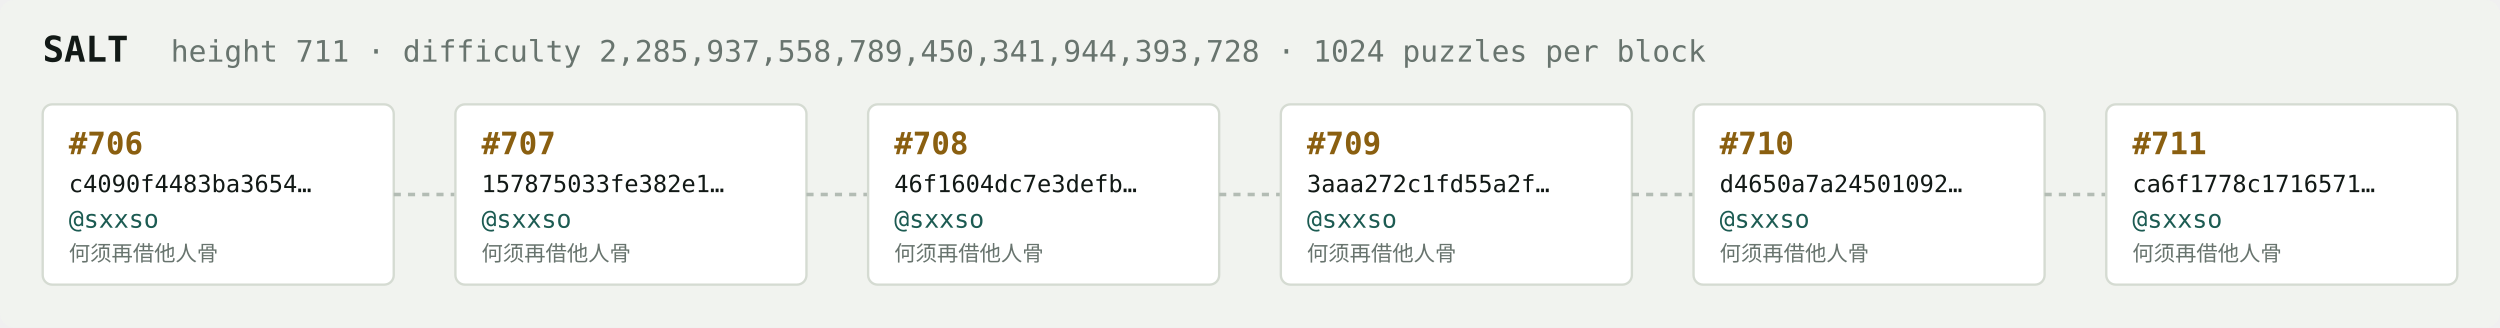
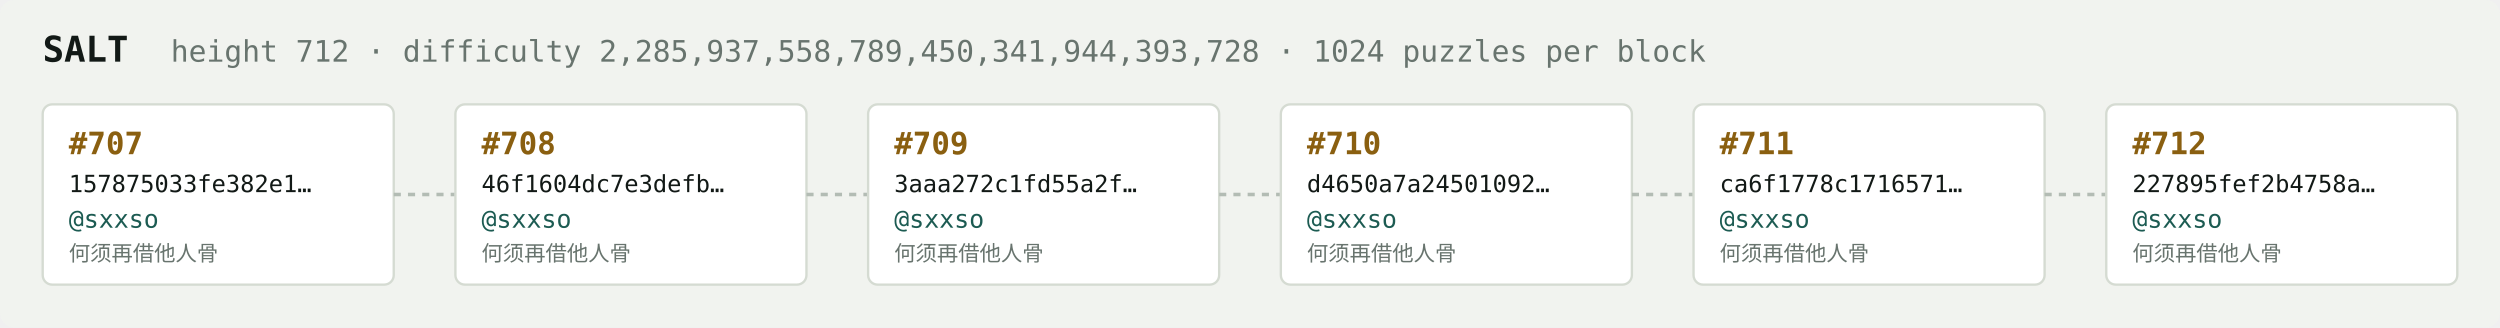
<svg xmlns="http://www.w3.org/2000/svg" width="1054" height="138" viewBox="0 0 1054 138" font-family="ui-monospace,SFMono-Regular,Menlo,monospace">
  <rect fill="#f1f3ef" width="1054" height="138" rx="6" />
  <text x="18" y="26" fill="#121916" font-size="15" font-weight="700">SALT</text>
-   <text x="72" y="26" fill="#68746e" font-size="12.5">height 711 · difficulty 2,285,937,558,789,450,341,944,393,728 · 1024 puzzles per block</text>
+   <text x="72" y="26" fill="#68746e" font-size="12.5">height 712 · difficulty 2,285,937,558,789,450,341,944,393,728 · 1024 puzzles per block</text>
  <rect x="18" y="44" width="148" height="76" rx="4" fill="#ffffff" stroke="#d5dbd2" stroke-width="1" />
-   <text x="29" y="65" fill="#8a5f10" font-size="13" font-weight="700">#706</text>
-   <text x="29" y="81" fill="#121916" font-size="10">c4090f4483ba3654…</text>
+   <text x="29" y="65" fill="#8a5f10" font-size="13" font-weight="700">#707</text>
+   <text x="29" y="81" fill="#121916" font-size="10">157875033fe382e1…</text>
  <text x="29" y="96" fill="#1c5b52" font-size="10.5">@sxxso</text>
  <text x="29" y="110" fill="#68746e" font-size="9">何须再借他人骨</text>
  <line x1="166" y1="82.0" x2="192" y2="82.0" stroke="#b3bcb4" stroke-width="1.5" stroke-dasharray="3 3" />
  <rect x="192" y="44" width="148" height="76" rx="4" fill="#ffffff" stroke="#d5dbd2" stroke-width="1" />
-   <text x="203" y="65" fill="#8a5f10" font-size="13" font-weight="700">#707</text>
-   <text x="203" y="81" fill="#121916" font-size="10">157875033fe382e1…</text>
+   <text x="203" y="65" fill="#8a5f10" font-size="13" font-weight="700">#708</text>
+   <text x="203" y="81" fill="#121916" font-size="10">46f1604dc7e3defb…</text>
  <text x="203" y="96" fill="#1c5b52" font-size="10.5">@sxxso</text>
  <text x="203" y="110" fill="#68746e" font-size="9">何须再借他人骨</text>
  <line x1="340" y1="82.0" x2="366" y2="82.0" stroke="#b3bcb4" stroke-width="1.5" stroke-dasharray="3 3" />
  <rect x="366" y="44" width="148" height="76" rx="4" fill="#ffffff" stroke="#d5dbd2" stroke-width="1" />
-   <text x="377" y="65" fill="#8a5f10" font-size="13" font-weight="700">#708</text>
-   <text x="377" y="81" fill="#121916" font-size="10">46f1604dc7e3defb…</text>
+   <text x="377" y="65" fill="#8a5f10" font-size="13" font-weight="700">#709</text>
+   <text x="377" y="81" fill="#121916" font-size="10">3aaa272c1fd55a2f…</text>
  <text x="377" y="96" fill="#1c5b52" font-size="10.5">@sxxso</text>
  <text x="377" y="110" fill="#68746e" font-size="9">何须再借他人骨</text>
  <line x1="514" y1="82.0" x2="540" y2="82.0" stroke="#b3bcb4" stroke-width="1.5" stroke-dasharray="3 3" />
  <rect x="540" y="44" width="148" height="76" rx="4" fill="#ffffff" stroke="#d5dbd2" stroke-width="1" />
-   <text x="551" y="65" fill="#8a5f10" font-size="13" font-weight="700">#709</text>
-   <text x="551" y="81" fill="#121916" font-size="10">3aaa272c1fd55a2f…</text>
+   <text x="551" y="65" fill="#8a5f10" font-size="13" font-weight="700">#710</text>
+   <text x="551" y="81" fill="#121916" font-size="10">d4650a7a24501092…</text>
  <text x="551" y="96" fill="#1c5b52" font-size="10.5">@sxxso</text>
  <text x="551" y="110" fill="#68746e" font-size="9">何须再借他人骨</text>
  <line x1="688" y1="82.0" x2="714" y2="82.0" stroke="#b3bcb4" stroke-width="1.5" stroke-dasharray="3 3" />
  <rect x="714" y="44" width="148" height="76" rx="4" fill="#ffffff" stroke="#d5dbd2" stroke-width="1" />
-   <text x="725" y="65" fill="#8a5f10" font-size="13" font-weight="700">#710</text>
-   <text x="725" y="81" fill="#121916" font-size="10">d4650a7a24501092…</text>
+   <text x="725" y="65" fill="#8a5f10" font-size="13" font-weight="700">#711</text>
+   <text x="725" y="81" fill="#121916" font-size="10">ca6f1778c1716571…</text>
  <text x="725" y="96" fill="#1c5b52" font-size="10.5">@sxxso</text>
  <text x="725" y="110" fill="#68746e" font-size="9">何须再借他人骨</text>
  <line x1="862" y1="82.0" x2="888" y2="82.0" stroke="#b3bcb4" stroke-width="1.5" stroke-dasharray="3 3" />
  <rect x="888" y="44" width="148" height="76" rx="4" fill="#ffffff" stroke="#d5dbd2" stroke-width="1" />
-   <text x="899" y="65" fill="#8a5f10" font-size="13" font-weight="700">#711</text>
-   <text x="899" y="81" fill="#121916" font-size="10">ca6f1778c1716571…</text>
+   <text x="899" y="65" fill="#8a5f10" font-size="13" font-weight="700">#712</text>
+   <text x="899" y="81" fill="#121916" font-size="10">227895fef2b4758a…</text>
  <text x="899" y="96" fill="#1c5b52" font-size="10.5">@sxxso</text>
  <text x="899" y="110" fill="#68746e" font-size="9">何须再借他人骨</text>
</svg>
